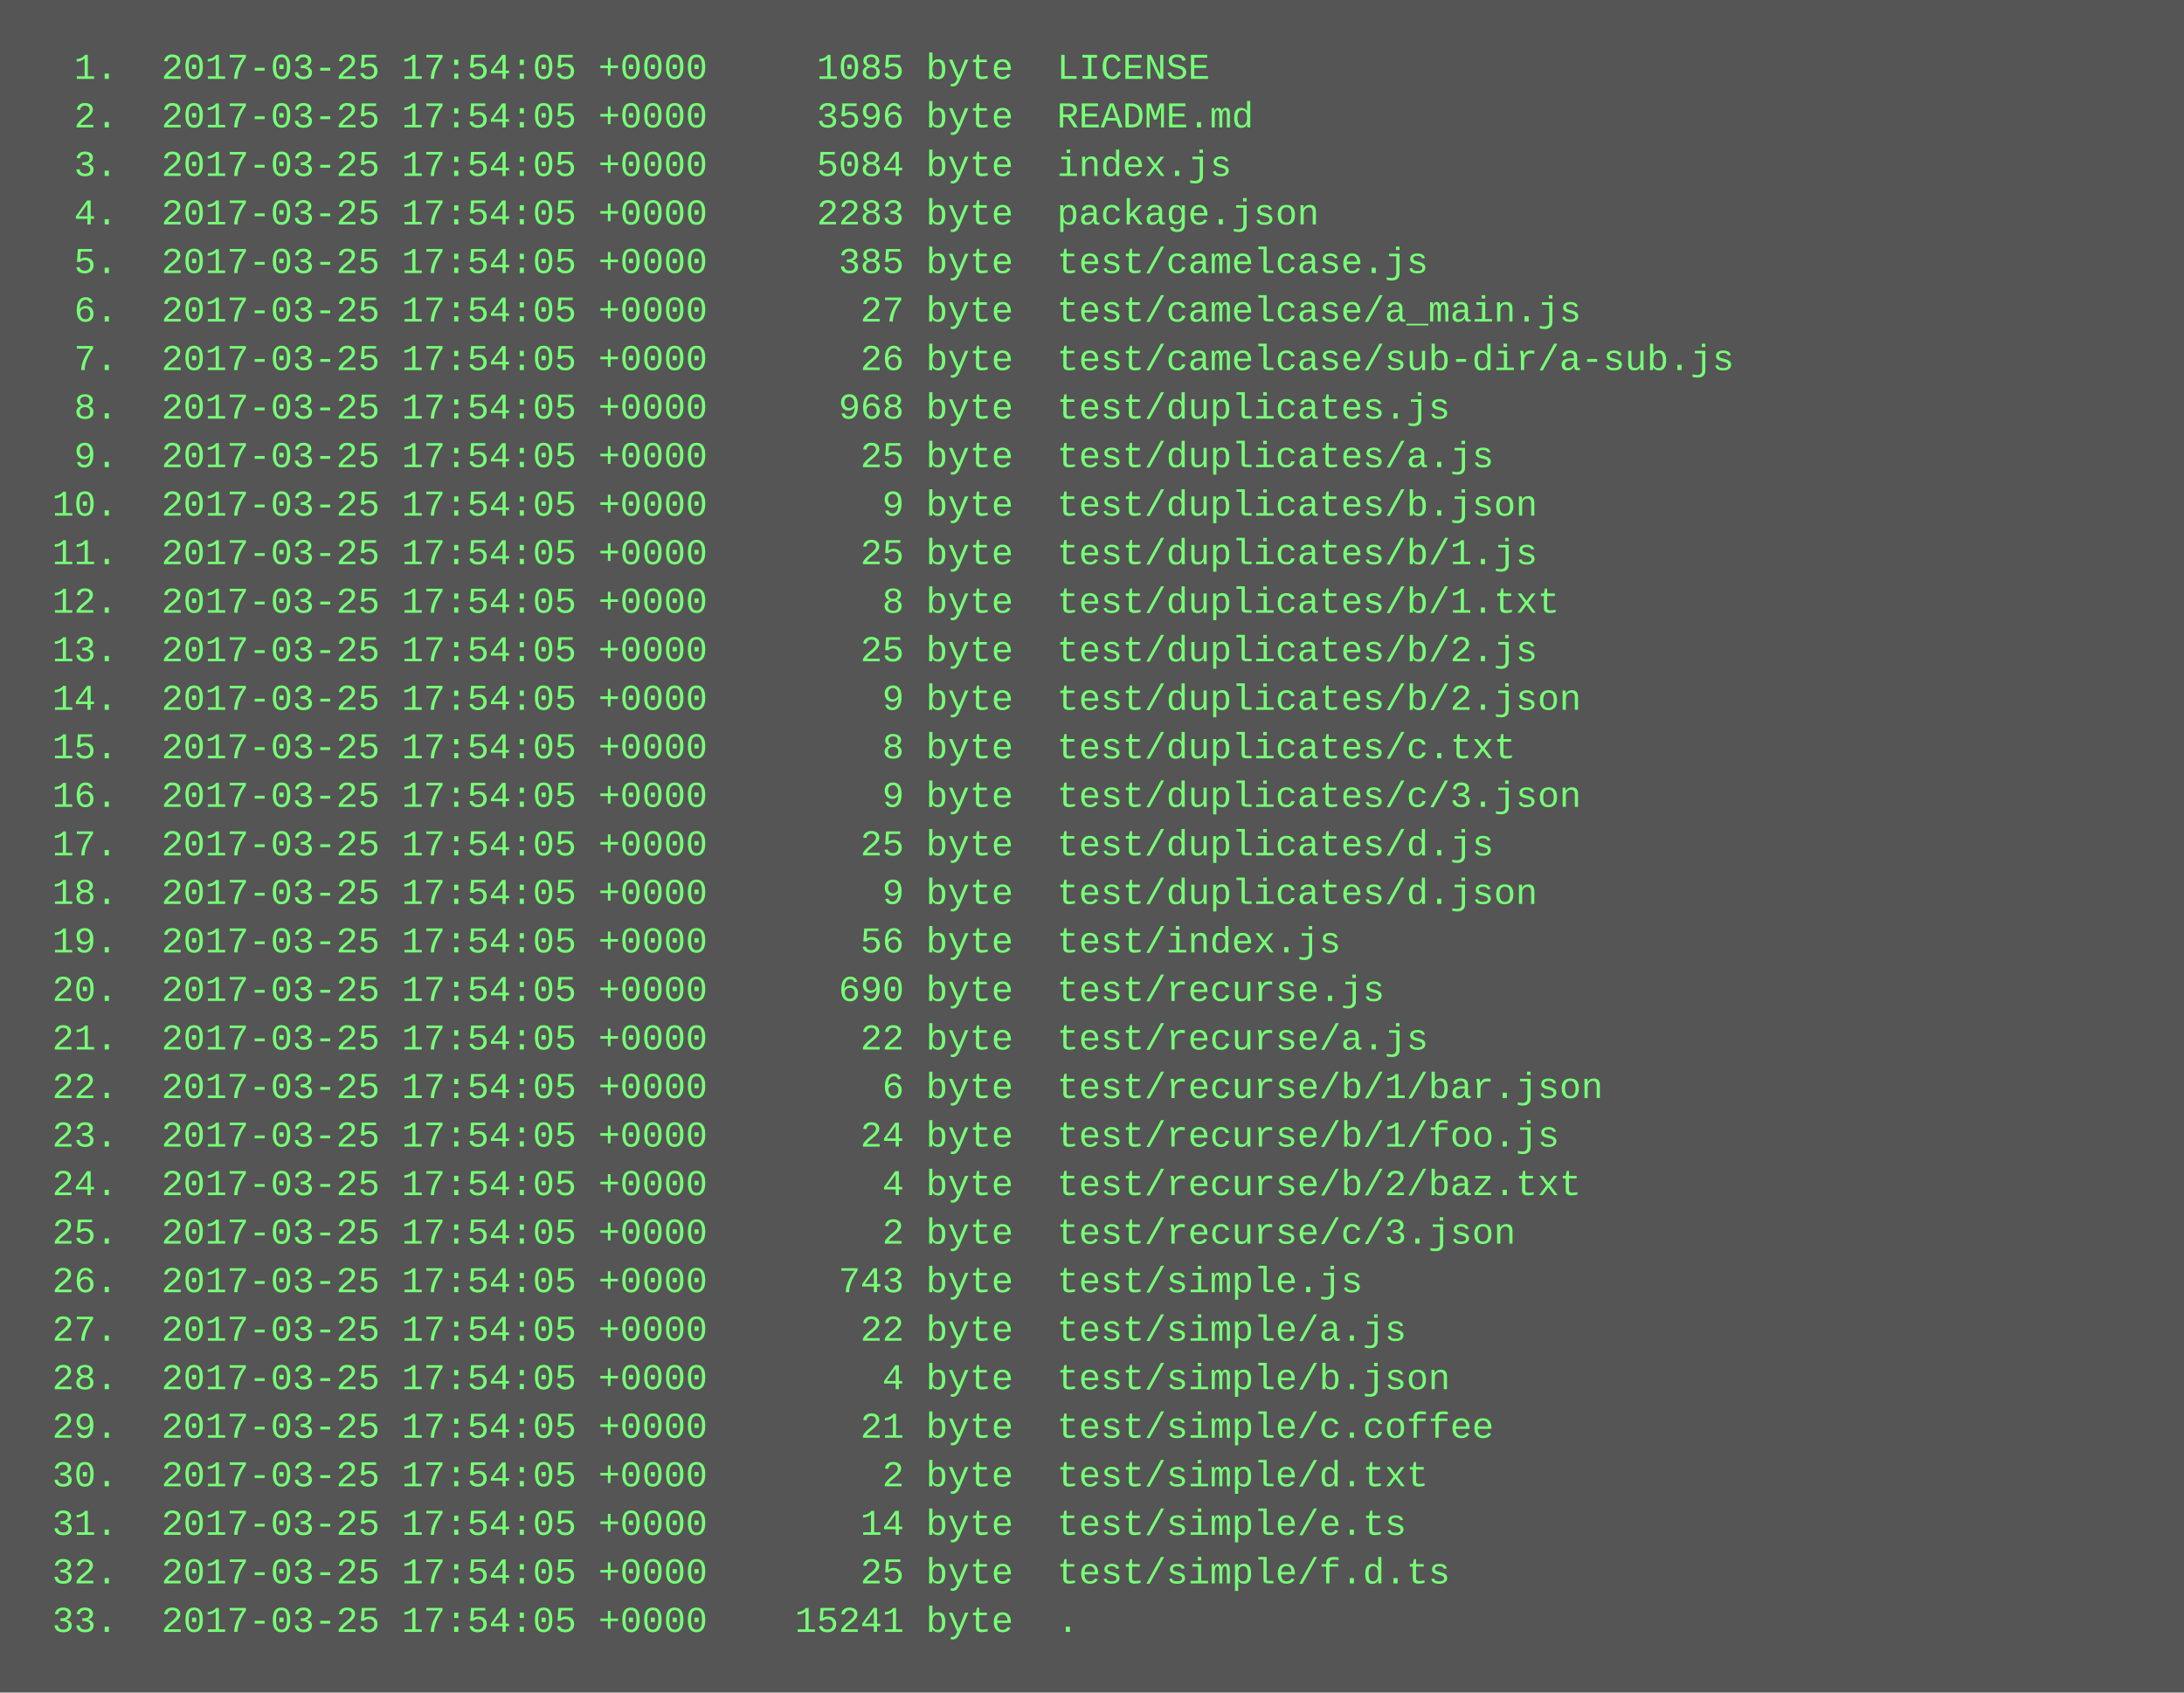
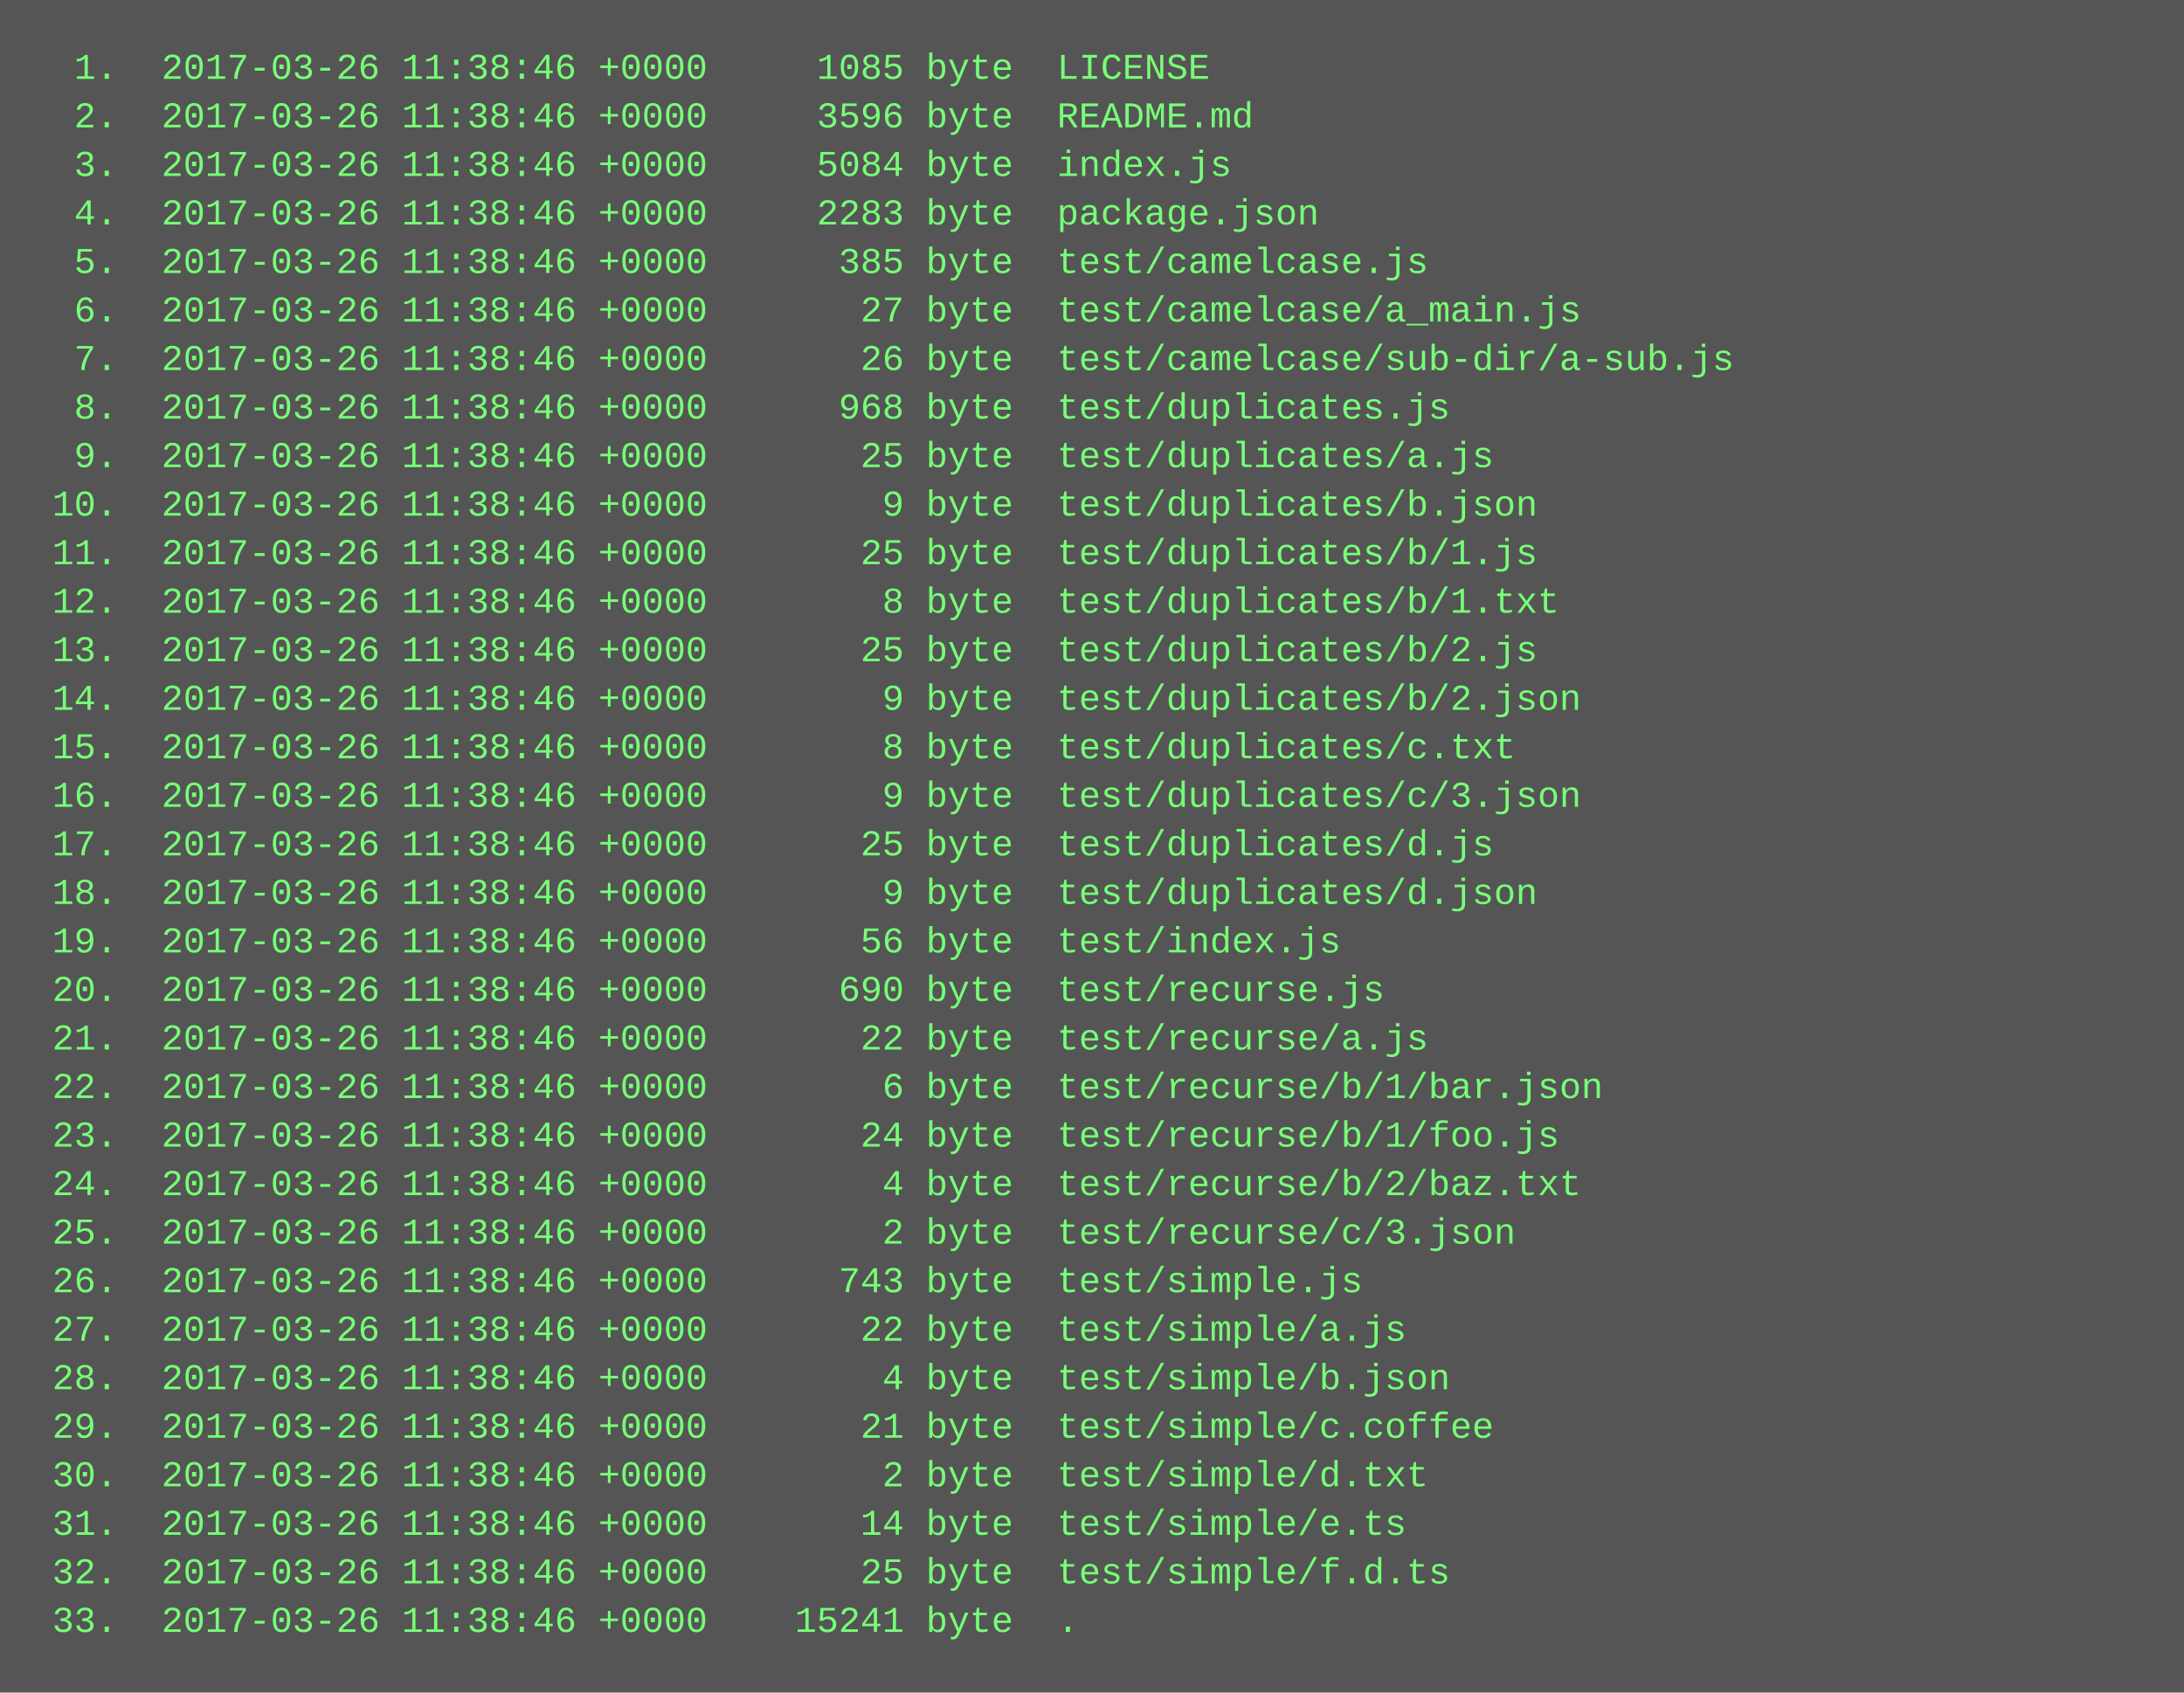
<svg xmlns="http://www.w3.org/2000/svg" height="558" width="720">
  <rect height="558" fill="#555" width="720" />
  <text fill="#7f7" font-family="Courier New" font-size="12" xml:space="preserve">
-     <tspan x="10" y="26">  1.  2017-03-25 17:54:05 +0000     1085 byte  LICENSE</tspan>
-     <tspan x="10" y="42">  2.  2017-03-25 17:54:05 +0000     3596 byte  README.md</tspan>
-     <tspan x="10" y="58">  3.  2017-03-25 17:54:05 +0000     5084 byte  index.js</tspan>
-     <tspan x="10" y="74">  4.  2017-03-25 17:54:05 +0000     2283 byte  package.json</tspan>
-     <tspan x="10" y="90">  5.  2017-03-25 17:54:05 +0000      385 byte  test/camelcase.js</tspan>
-     <tspan x="10" y="106">  6.  2017-03-25 17:54:05 +0000       27 byte  test/camelcase/a_main.js</tspan>
-     <tspan x="10" y="122">  7.  2017-03-25 17:54:05 +0000       26 byte  test/camelcase/sub-dir/a-sub.js</tspan>
-     <tspan x="10" y="138">  8.  2017-03-25 17:54:05 +0000      968 byte  test/duplicates.js</tspan>
-     <tspan x="10" y="154">  9.  2017-03-25 17:54:05 +0000       25 byte  test/duplicates/a.js</tspan>
-     <tspan x="10" y="170"> 10.  2017-03-25 17:54:05 +0000        9 byte  test/duplicates/b.json</tspan>
-     <tspan x="10" y="186"> 11.  2017-03-25 17:54:05 +0000       25 byte  test/duplicates/b/1.js</tspan>
-     <tspan x="10" y="202"> 12.  2017-03-25 17:54:05 +0000        8 byte  test/duplicates/b/1.txt</tspan>
-     <tspan x="10" y="218"> 13.  2017-03-25 17:54:05 +0000       25 byte  test/duplicates/b/2.js</tspan>
-     <tspan x="10" y="234"> 14.  2017-03-25 17:54:05 +0000        9 byte  test/duplicates/b/2.json</tspan>
-     <tspan x="10" y="250"> 15.  2017-03-25 17:54:05 +0000        8 byte  test/duplicates/c.txt</tspan>
-     <tspan x="10" y="266"> 16.  2017-03-25 17:54:05 +0000        9 byte  test/duplicates/c/3.json</tspan>
-     <tspan x="10" y="282"> 17.  2017-03-25 17:54:05 +0000       25 byte  test/duplicates/d.js</tspan>
-     <tspan x="10" y="298"> 18.  2017-03-25 17:54:05 +0000        9 byte  test/duplicates/d.json</tspan>
-     <tspan x="10" y="314"> 19.  2017-03-25 17:54:05 +0000       56 byte  test/index.js</tspan>
-     <tspan x="10" y="330"> 20.  2017-03-25 17:54:05 +0000      690 byte  test/recurse.js</tspan>
-     <tspan x="10" y="346"> 21.  2017-03-25 17:54:05 +0000       22 byte  test/recurse/a.js</tspan>
-     <tspan x="10" y="362"> 22.  2017-03-25 17:54:05 +0000        6 byte  test/recurse/b/1/bar.json</tspan>
-     <tspan x="10" y="378"> 23.  2017-03-25 17:54:05 +0000       24 byte  test/recurse/b/1/foo.js</tspan>
-     <tspan x="10" y="394"> 24.  2017-03-25 17:54:05 +0000        4 byte  test/recurse/b/2/baz.txt</tspan>
-     <tspan x="10" y="410"> 25.  2017-03-25 17:54:05 +0000        2 byte  test/recurse/c/3.json</tspan>
-     <tspan x="10" y="426"> 26.  2017-03-25 17:54:05 +0000      743 byte  test/simple.js</tspan>
-     <tspan x="10" y="442"> 27.  2017-03-25 17:54:05 +0000       22 byte  test/simple/a.js</tspan>
-     <tspan x="10" y="458"> 28.  2017-03-25 17:54:05 +0000        4 byte  test/simple/b.json</tspan>
-     <tspan x="10" y="474"> 29.  2017-03-25 17:54:05 +0000       21 byte  test/simple/c.coffee</tspan>
-     <tspan x="10" y="490"> 30.  2017-03-25 17:54:05 +0000        2 byte  test/simple/d.txt</tspan>
-     <tspan x="10" y="506"> 31.  2017-03-25 17:54:05 +0000       14 byte  test/simple/e.ts</tspan>
-     <tspan x="10" y="522"> 32.  2017-03-25 17:54:05 +0000       25 byte  test/simple/f.d.ts</tspan>
-     <tspan x="10" y="538"> 33.  2017-03-25 17:54:05 +0000    15241 byte  .</tspan>
+     <tspan x="10" y="26">  1.  2017-03-26 11:38:46 +0000     1085 byte  LICENSE</tspan>
+     <tspan x="10" y="42">  2.  2017-03-26 11:38:46 +0000     3596 byte  README.md</tspan>
+     <tspan x="10" y="58">  3.  2017-03-26 11:38:46 +0000     5084 byte  index.js</tspan>
+     <tspan x="10" y="74">  4.  2017-03-26 11:38:46 +0000     2283 byte  package.json</tspan>
+     <tspan x="10" y="90">  5.  2017-03-26 11:38:46 +0000      385 byte  test/camelcase.js</tspan>
+     <tspan x="10" y="106">  6.  2017-03-26 11:38:46 +0000       27 byte  test/camelcase/a_main.js</tspan>
+     <tspan x="10" y="122">  7.  2017-03-26 11:38:46 +0000       26 byte  test/camelcase/sub-dir/a-sub.js</tspan>
+     <tspan x="10" y="138">  8.  2017-03-26 11:38:46 +0000      968 byte  test/duplicates.js</tspan>
+     <tspan x="10" y="154">  9.  2017-03-26 11:38:46 +0000       25 byte  test/duplicates/a.js</tspan>
+     <tspan x="10" y="170"> 10.  2017-03-26 11:38:46 +0000        9 byte  test/duplicates/b.json</tspan>
+     <tspan x="10" y="186"> 11.  2017-03-26 11:38:46 +0000       25 byte  test/duplicates/b/1.js</tspan>
+     <tspan x="10" y="202"> 12.  2017-03-26 11:38:46 +0000        8 byte  test/duplicates/b/1.txt</tspan>
+     <tspan x="10" y="218"> 13.  2017-03-26 11:38:46 +0000       25 byte  test/duplicates/b/2.js</tspan>
+     <tspan x="10" y="234"> 14.  2017-03-26 11:38:46 +0000        9 byte  test/duplicates/b/2.json</tspan>
+     <tspan x="10" y="250"> 15.  2017-03-26 11:38:46 +0000        8 byte  test/duplicates/c.txt</tspan>
+     <tspan x="10" y="266"> 16.  2017-03-26 11:38:46 +0000        9 byte  test/duplicates/c/3.json</tspan>
+     <tspan x="10" y="282"> 17.  2017-03-26 11:38:46 +0000       25 byte  test/duplicates/d.js</tspan>
+     <tspan x="10" y="298"> 18.  2017-03-26 11:38:46 +0000        9 byte  test/duplicates/d.json</tspan>
+     <tspan x="10" y="314"> 19.  2017-03-26 11:38:46 +0000       56 byte  test/index.js</tspan>
+     <tspan x="10" y="330"> 20.  2017-03-26 11:38:46 +0000      690 byte  test/recurse.js</tspan>
+     <tspan x="10" y="346"> 21.  2017-03-26 11:38:46 +0000       22 byte  test/recurse/a.js</tspan>
+     <tspan x="10" y="362"> 22.  2017-03-26 11:38:46 +0000        6 byte  test/recurse/b/1/bar.json</tspan>
+     <tspan x="10" y="378"> 23.  2017-03-26 11:38:46 +0000       24 byte  test/recurse/b/1/foo.js</tspan>
+     <tspan x="10" y="394"> 24.  2017-03-26 11:38:46 +0000        4 byte  test/recurse/b/2/baz.txt</tspan>
+     <tspan x="10" y="410"> 25.  2017-03-26 11:38:46 +0000        2 byte  test/recurse/c/3.json</tspan>
+     <tspan x="10" y="426"> 26.  2017-03-26 11:38:46 +0000      743 byte  test/simple.js</tspan>
+     <tspan x="10" y="442"> 27.  2017-03-26 11:38:46 +0000       22 byte  test/simple/a.js</tspan>
+     <tspan x="10" y="458"> 28.  2017-03-26 11:38:46 +0000        4 byte  test/simple/b.json</tspan>
+     <tspan x="10" y="474"> 29.  2017-03-26 11:38:46 +0000       21 byte  test/simple/c.coffee</tspan>
+     <tspan x="10" y="490"> 30.  2017-03-26 11:38:46 +0000        2 byte  test/simple/d.txt</tspan>
+     <tspan x="10" y="506"> 31.  2017-03-26 11:38:46 +0000       14 byte  test/simple/e.ts</tspan>
+     <tspan x="10" y="522"> 32.  2017-03-26 11:38:46 +0000       25 byte  test/simple/f.d.ts</tspan>
+     <tspan x="10" y="538"> 33.  2017-03-26 11:38:46 +0000    15241 byte  .</tspan>
  </text>
</svg>
